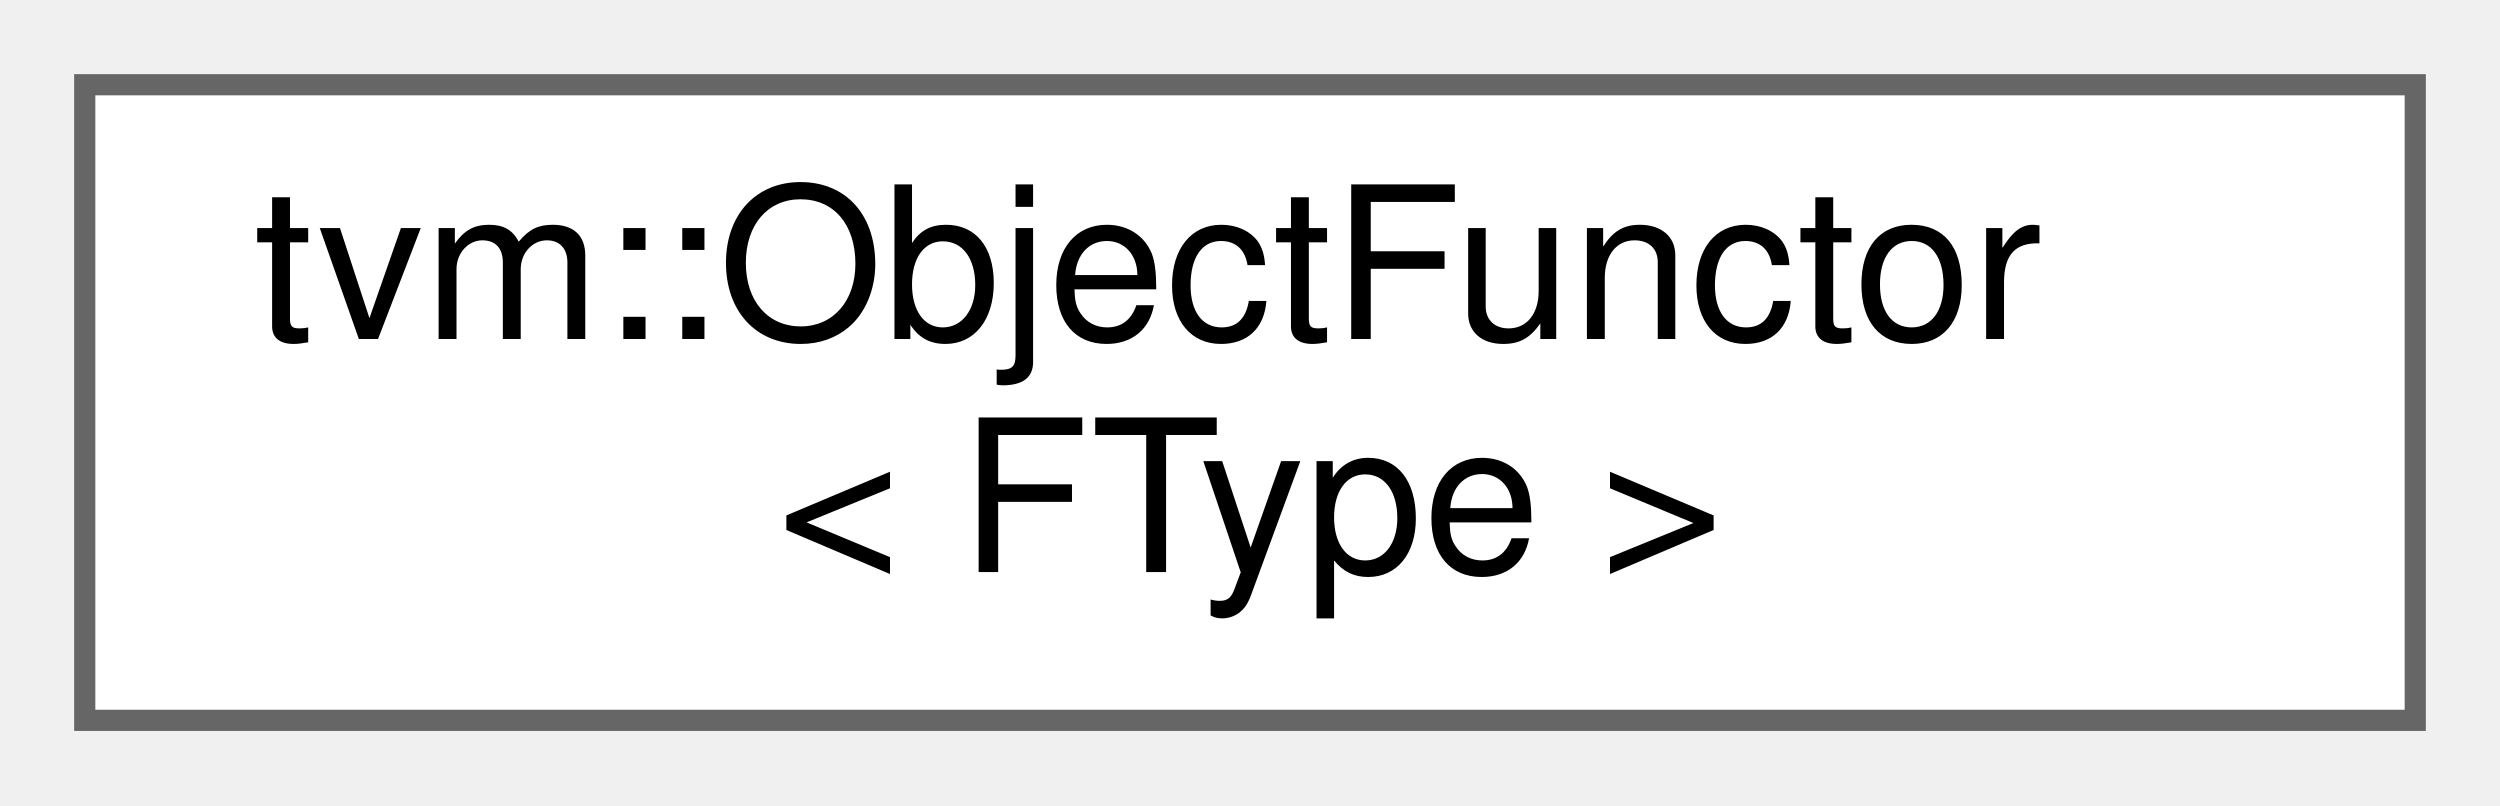
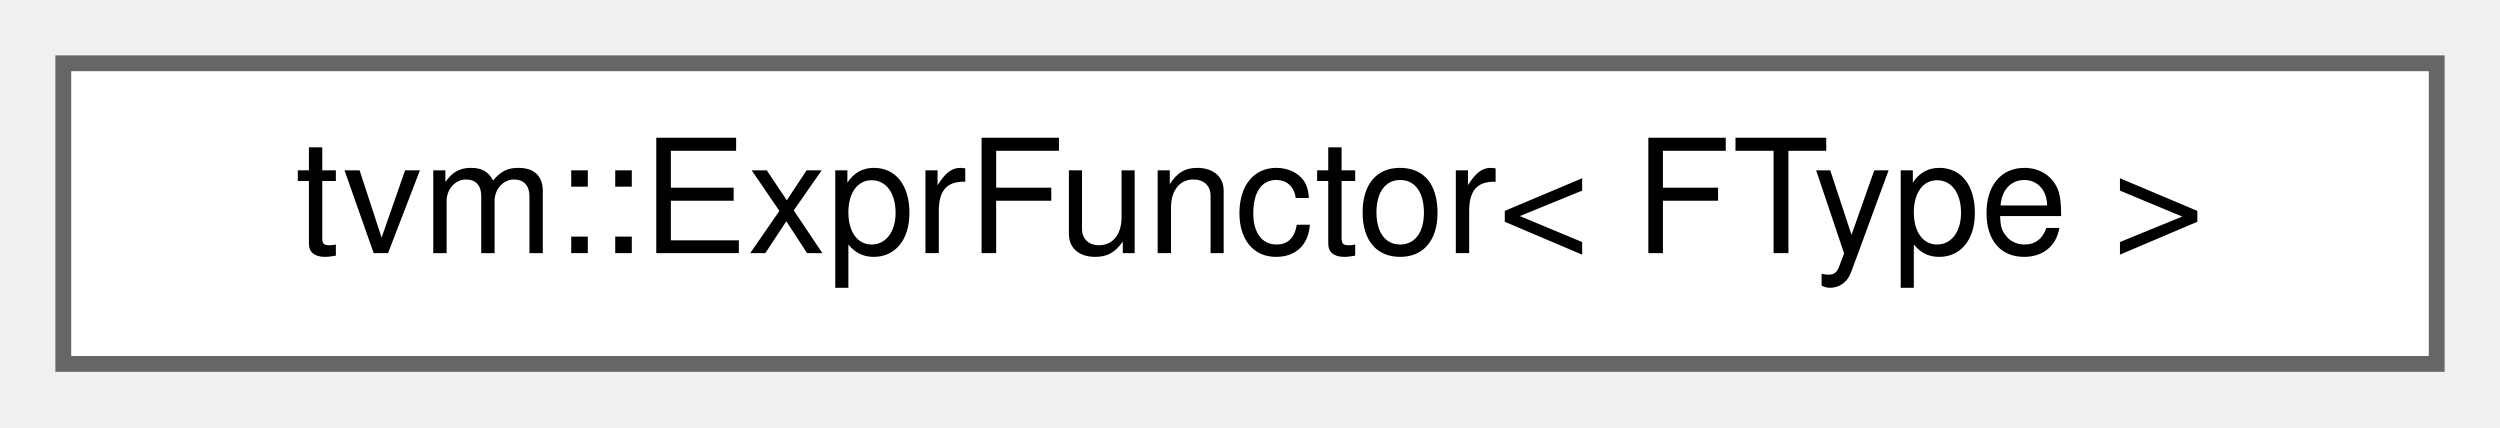
- <svg xmlns="http://www.w3.org/2000/svg" xmlns:xlink="http://www.w3.org/1999/xlink" width="118pt" height="38pt" viewBox="0.00 0.00 118.00 38.00">
-   <g id="graph0" class="graph" transform="scale(1 1) rotate(0) translate(4 34)">
+ <svg xmlns="http://www.w3.org/2000/svg" xmlns:xlink="http://www.w3.org/1999/xlink" width="158pt" height="27pt" viewBox="0.00 0.00 158.00 27.00">
+   <g id="graph0" class="graph" transform="scale(1 1) rotate(0) translate(4 23)">
    <g id="Node000000" class="node">
      <g id="a_Node000000">
-         <a xlink:href="classtvm_1_1ObjectFunctor.html" target="_top" xlink:title="A dynamically dispatched functor on the type of the first argument.">
-           <polygon fill="white" stroke="#666666" points="110,-30 0,-30 0,0 110,0 110,-30" />
-           <text text-anchor="start" x="8" y="-18" font-family="Helvetica,sans-Serif" font-size="10.00">tvm::ObjectFunctor</text>
-           <text text-anchor="middle" x="55" y="-7" font-family="Helvetica,sans-Serif" font-size="10.00">&lt; FType &gt;</text>
+         <a xlink:href="classtvm_1_1ExprFunctor.html" target="_top" xlink:title="Type-dispatched expression functor with a caller-selected signature.">
+           <polygon fill="white" stroke="#666666" points="150,-19 0,-19 0,0 150,0 150,-19" />
+           <text text-anchor="middle" x="75" y="-7" font-family="Helvetica,sans-Serif" font-size="10.00">tvm::ExprFunctor&lt; FType &gt;</text>
        </a>
      </g>
    </g>
  </g>
</svg>
